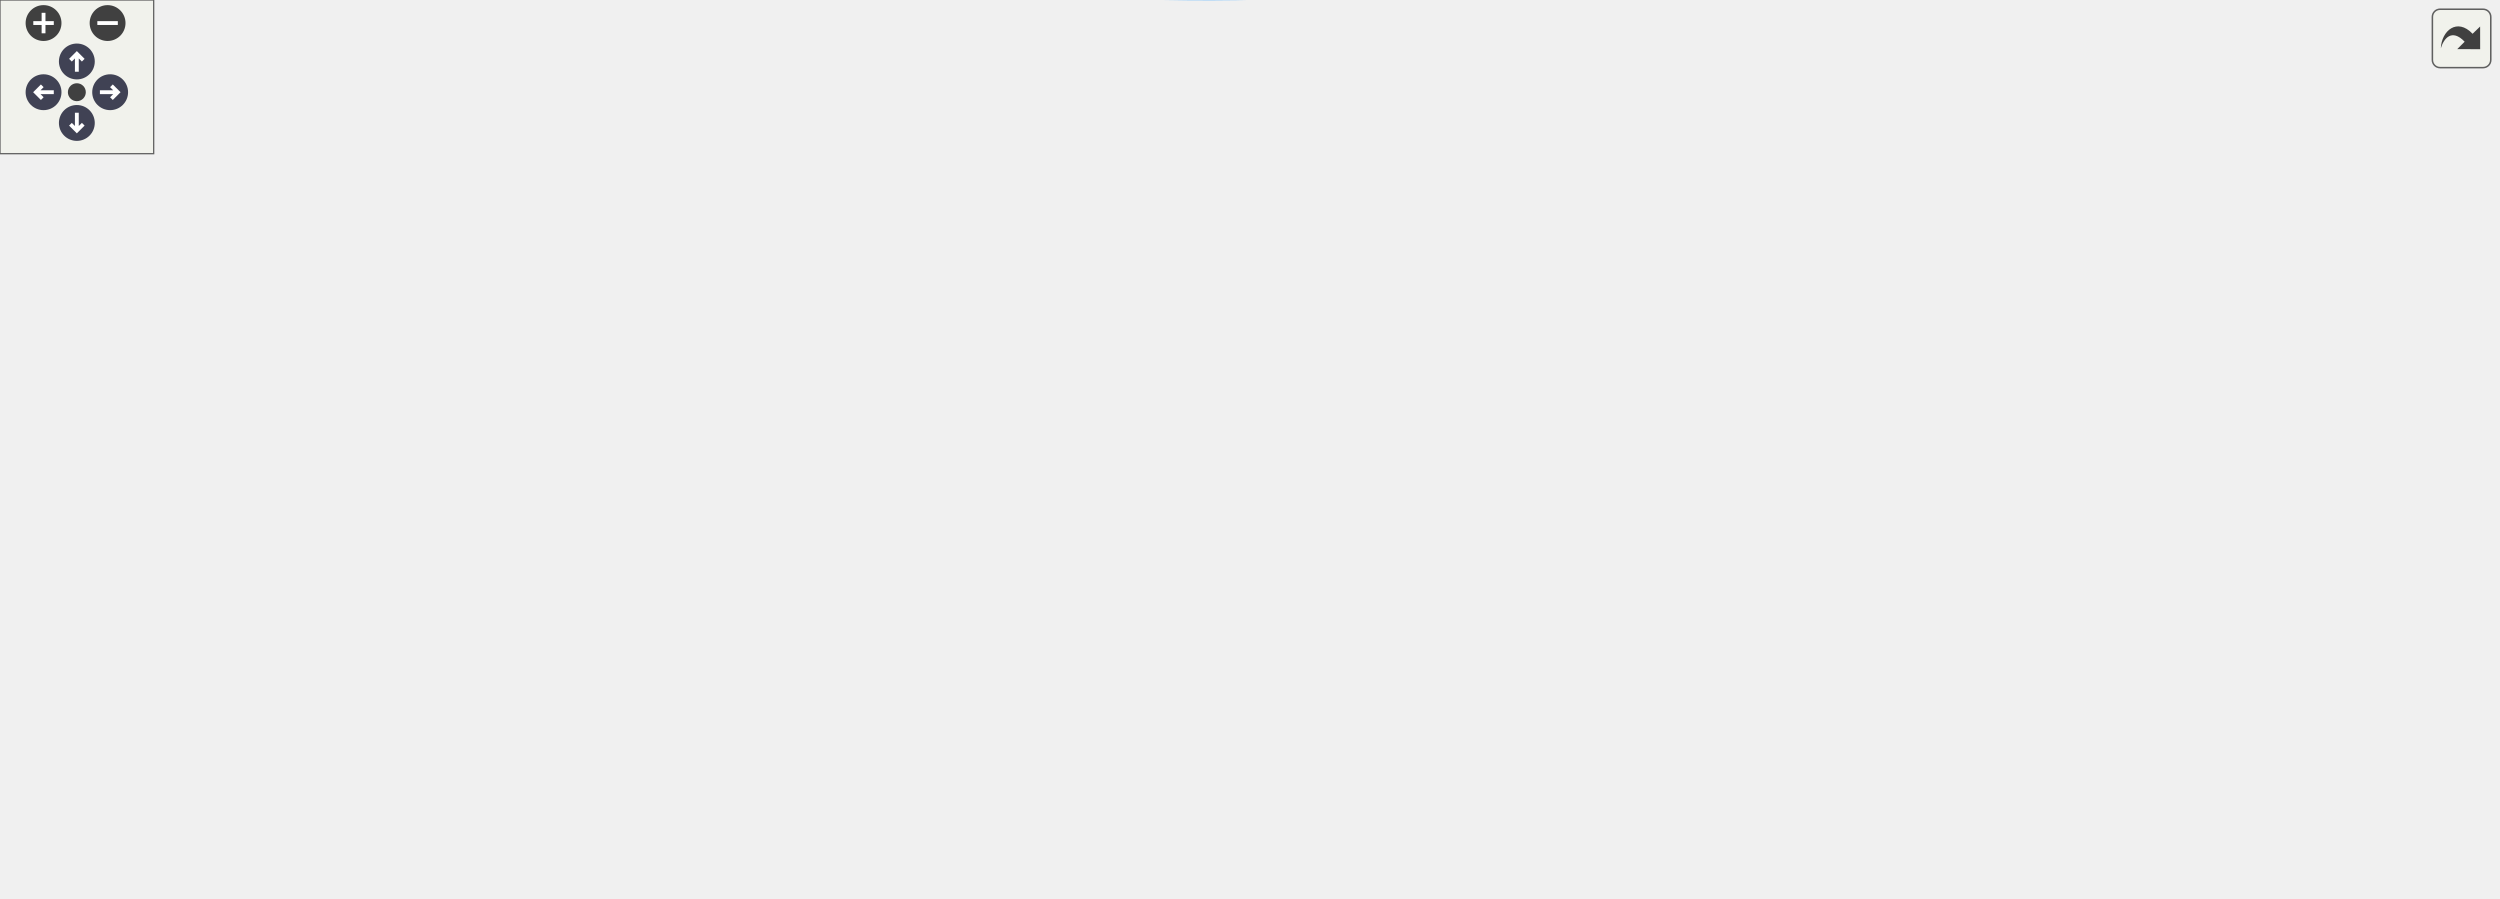
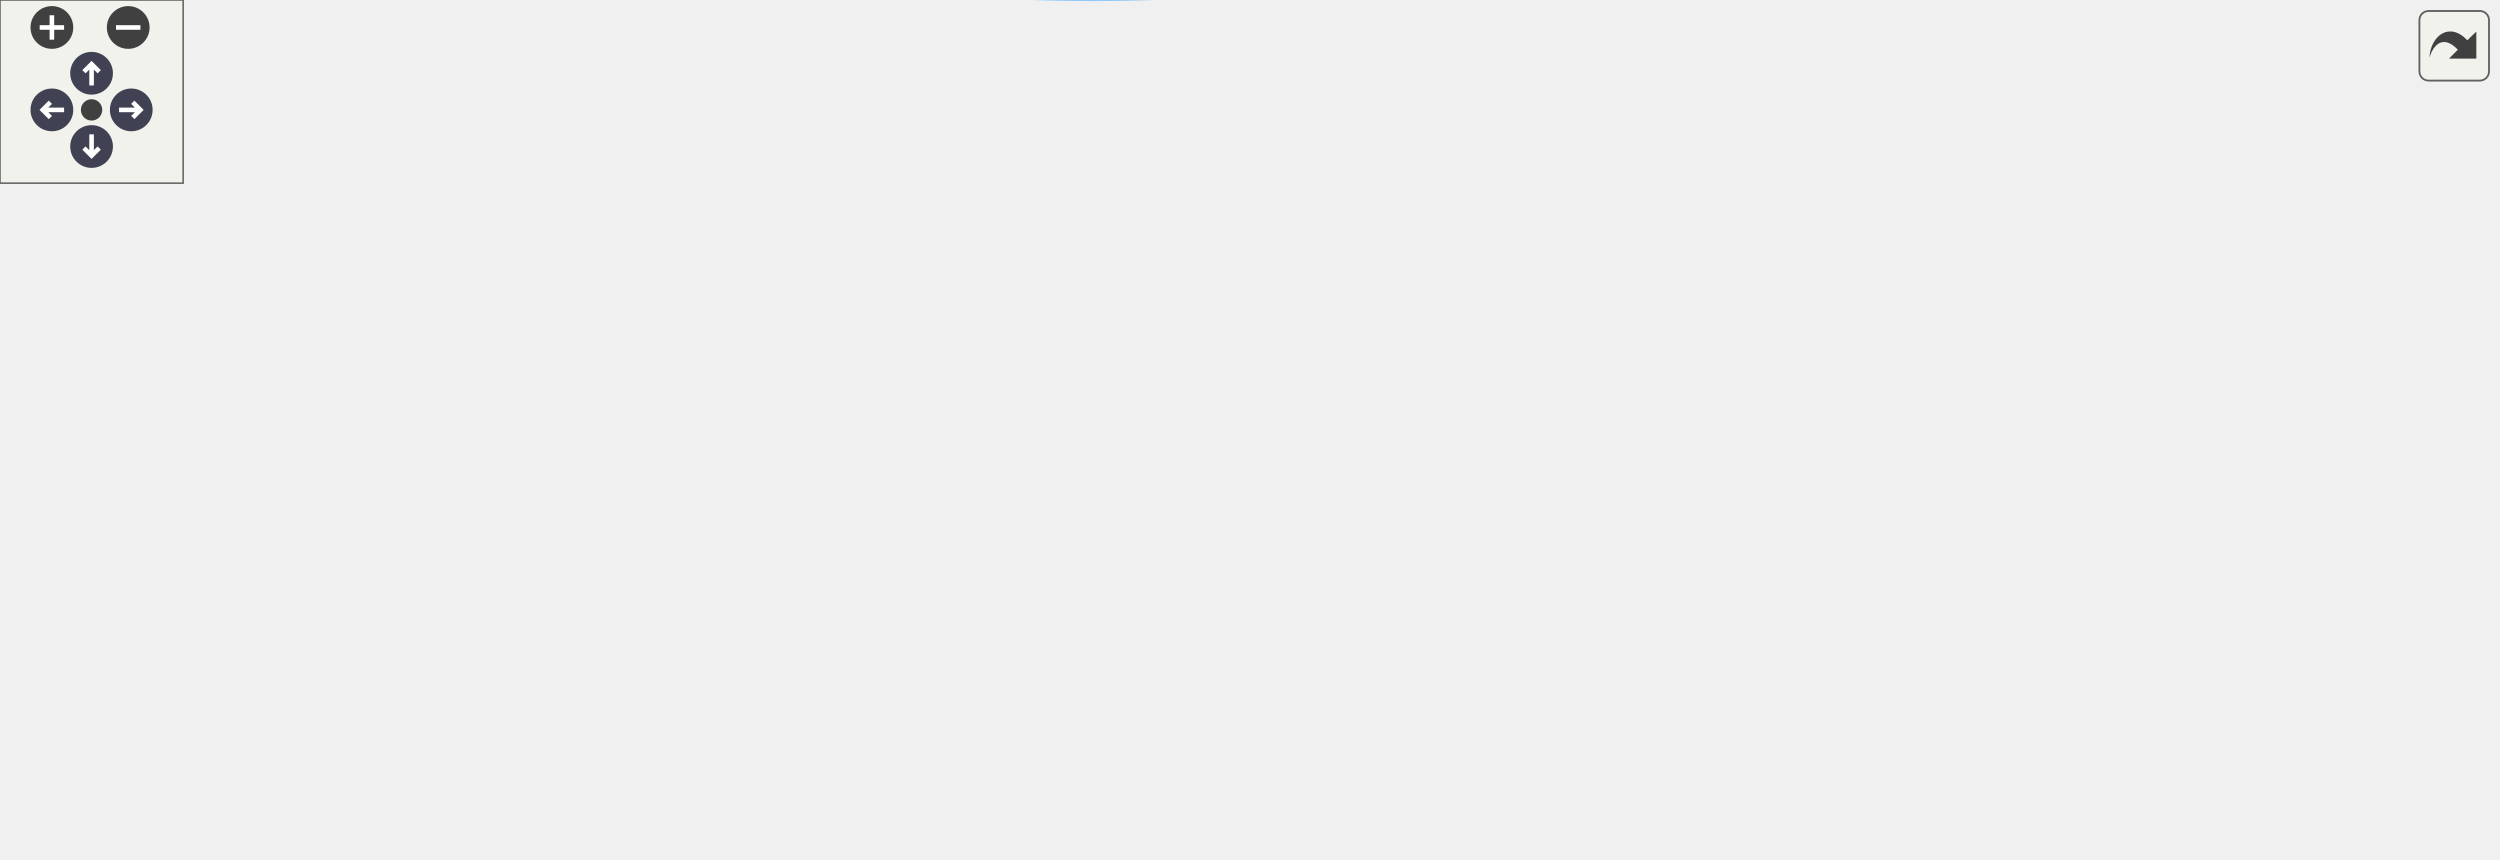
<svg xmlns="http://www.w3.org/2000/svg" xmlns:xlink="http://www.w3.org/1999/xlink" id="main" version="1.1" xml:space="preserve">
  <style type="text/css">
.node, .edge {opacity: 0.7;}
.node.selected, .edge.selected {opacity: 1;}
.edge:hover path { stroke: red; }
.edge:hover polygon { stroke: red; fill: red; }
</style>
  <defs>
    <circle id="rim" cx="0" cy="0" r="7" />
    <circle id="rim2" cx="0" cy="0" r="3.5" />
    <g id="zoomPlus">
      <use xlink:href="#rim" fill="#404040">
        <set attributeName="fill" to="#808080" begin="zoomplus.mouseover" end="zoomplus.mouseout" />
      </use>
      <path d="M-4,0h8M0,-4v8" fill="none" stroke="white" stroke-width="1.5" pointer-events="none" />
    </g>
    <g id="zoomMin">
      <use xlink:href="#rim" fill="#404040">
        <set attributeName="fill" to="#808080" begin="zoomminus.mouseover" end="zoomminus.mouseout" />
      </use>
      <path d="M-4,0h8" fill="none" stroke="white" stroke-width="1.5" pointer-events="none" />
    </g>
    <g id="arrowUp" transform="translate(30 24)">
      <use xlink:href="#rim" />
      <path pointer-events="none" fill="none" stroke="white" stroke-width="1.5" d="M0,-3.0v7 M-2.5,-0.5L0,-3.0L2.5,-0.5" />
    </g>
    <g id="arrowRight" transform="rotate(90) translate(36 -43)">
      <use xlink:href="#rim" />
      <path pointer-events="none" fill="none" stroke="white" stroke-width="1.5" d="M0,-3.0v7 M-2.5,-0.5L0,-3.0L2.5,-0.5" />
    </g>
    <g id="arrowDown" transform="rotate(180) translate(-30 -48)">
      <use xlink:href="#rim" />
      <path pointer-events="none" fill="none" stroke="white" stroke-width="1.5" d="M0,-3.0v7 M-2.5,-0.5L0,-3.0L2.5,-0.5" />
    </g>
    <g id="arrowLeft" transform="rotate(270) translate(-36 17)">
      <use xlink:href="#rim" />
      <path pointer-events="none" fill="none" stroke="white" stroke-width="1.5" d="M0,-3.0v7 M-2.5,-0.5L0,-3.0L2.5,-0.5" />
    </g>
    <g id="resetDef">
      <use xlink:href="#rim2" fill="#404040">
        <set attributeName="fill" to="#808080" begin="reset.mouseover" end="reset.mouseout" />
      </use>
    </g>
  </defs>
  <svg id="graph" class="graph">
    <g id="viewport">
      <g id="Node000001" class="node">
        <g id="a_Node000001">
          <a xlink:title="Extend one axis of the installed fine grid into the ghost shell with the same parent-cell bisection t...">
-             <polygon fill="#999999" stroke="#666666" points="975,-123.92 850.25,-123.92 850.25,-90.42 975,-90.42 975,-123.92" />
-             <text xml:space="preserve" text-anchor="start" x="858.25" y="-110.42" font-family="Helvetica,sans-Serif" font-size="10.00">m_amr_frame::s_amr</text>
-             <text xml:space="preserve" text-anchor="middle" x="912.62" y="-97.67" font-family="Helvetica,sans-Serif" font-size="10.00">_extend_ghost_coords</text>
+             <polygon fill="#999999" stroke="#666666" points="818,-116.76 693.25,-116.76 693.25,-83.26 818,-83.26 818,-116.76" />
+             <text xml:space="preserve" text-anchor="start" x="701.25" y="-103.26" font-family="Helvetica,sans-Serif" font-size="10.00">m_amr_frame::s_amr</text>
+             <text xml:space="preserve" text-anchor="middle" x="755.62" y="-90.51" font-family="Helvetica,sans-Serif" font-size="10.00">_extend_ghost_coords</text>
          </a>
        </g>
      </g>
      <g id="Node000002" class="node">
        <g id="a_Node000002">
          <a xlink:href="namespacem__amr__frame.html#a1c2c0e3fe9168e711b406fb68046133f" target="_top" xlink:title="Swap the global grid state to the fine block. Must be paired with s_amr_restore_coarse.">
-             <polygon fill="white" stroke="#666666" points="814.25,-123.92 693.25,-123.92 693.25,-90.42 814.25,-90.42 814.25,-123.92" />
-             <text xml:space="preserve" text-anchor="start" x="701.25" y="-110.42" font-family="Helvetica,sans-Serif" font-size="10.00">m_amr_frame::s_amr</text>
-             <text xml:space="preserve" text-anchor="middle" x="753.75" y="-97.67" font-family="Helvetica,sans-Serif" font-size="10.00">_swap_to_fine</text>
+             <polygon fill="white" stroke="#666666" points="657.25,-116.76 536.25,-116.76 536.25,-83.26 657.25,-83.26 657.25,-116.76" />
+             <text xml:space="preserve" text-anchor="start" x="544.25" y="-103.26" font-family="Helvetica,sans-Serif" font-size="10.00">m_amr_frame::s_amr</text>
+             <text xml:space="preserve" text-anchor="middle" x="596.75" y="-90.51" font-family="Helvetica,sans-Serif" font-size="10.00">_swap_to_fine</text>
          </a>
        </g>
      </g>
      <g id="edge1_Node000001_Node000002" class="edge">
        <g id="a_edge1_Node000001_Node000002">
          <a xlink:title=" ">
-             <path fill="none" stroke="#63b8ff" d="M838.73,-107.17C830.65,-107.17 822.48,-107.17 814.58,-107.17" />
-             <polygon fill="#63b8ff" stroke="#63b8ff" points="838.56,-110.67 848.56,-107.17 838.56,-103.67 838.56,-110.67" />
+             <path fill="none" stroke="#63b8ff" d="M681.73,-100.01C673.65,-100.01 665.48,-100.01 657.58,-100.01" />
+             <polygon fill="#63b8ff" stroke="#63b8ff" points="681.56,-103.51 691.56,-100.01 681.56,-96.51 681.56,-103.51" />
          </a>
        </g>
      </g>
      <g id="Node000003" class="node">
        <g id="a_Node000003">
          <a xlink:href="namespacem__amr__frame.html#a170f90f21fc14612998af7963b83a4b9" target="_top" xlink:title="Swap to the current fine block and load its solver frame amr_cons_br; paired with s_amr_fine_leave.">
-             <polygon fill="white" stroke="#666666" points="651.25,-175.92 530.25,-175.92 530.25,-142.42 651.25,-142.42 651.25,-175.92" />
-             <text xml:space="preserve" text-anchor="start" x="538.25" y="-162.42" font-family="Helvetica,sans-Serif" font-size="10.00">m_amr_frame::s_amr</text>
-             <text xml:space="preserve" text-anchor="middle" x="590.75" y="-149.67" font-family="Helvetica,sans-Serif" font-size="10.00">_fine_enter</text>
+             <polygon fill="white" stroke="#666666" points="494.25,-116.76 373.25,-116.76 373.25,-83.26 494.25,-83.26 494.25,-116.76" />
+             <text xml:space="preserve" text-anchor="start" x="381.25" y="-103.26" font-family="Helvetica,sans-Serif" font-size="10.00">m_amr_frame::s_amr</text>
+             <text xml:space="preserve" text-anchor="middle" x="433.75" y="-90.51" font-family="Helvetica,sans-Serif" font-size="10.00">_fine_enter</text>
          </a>
        </g>
      </g>
      <g id="edge2_Node000002_Node000003" class="edge">
        <g id="a_edge2_Node000002_Node000003">
          <a xlink:title=" ">
-             <path fill="none" stroke="#63b8ff" d="M688.72,-127.85C674.27,-132.51 659.09,-137.42 645.13,-141.92" />
-             <polygon fill="#63b8ff" stroke="#63b8ff" points="689.71,-131.21 698.15,-124.8 687.55,-124.54 689.71,-131.21" />
+             <path fill="none" stroke="#63b8ff" d="M524.57,-100.01C514.53,-100.01 504.28,-100.01 494.48,-100.01" />
+             <polygon fill="#63b8ff" stroke="#63b8ff" points="524.29,-103.51 534.29,-100.01 524.29,-96.51 524.29,-103.51" />
+           </a>
+         </g>
+       </g>
+       <g id="Node000005" class="node">
+         <g id="a_Node000005">
+           <a xlink:href="namespacem__amr__advance.html#ab952cf5e838cd7fde0316bf6ee4d8cdc" target="_top" xlink:title="Batched fine advance: owned fine blocks are advanced in batches of up to amr_bat_lim blocks of the sa...">
+             <polygon fill="white" stroke="#666666" points="162.25,-67.76 0,-67.76 0,-34.26 162.25,-34.26 162.25,-67.76" />
+             <text xml:space="preserve" text-anchor="start" x="8" y="-54.26" font-family="Helvetica,sans-Serif" font-size="10.00">m_amr_advance::s_amr</text>
+             <text xml:space="preserve" text-anchor="middle" x="81.12" y="-41.51" font-family="Helvetica,sans-Serif" font-size="10.00">_fine_stage_advance_batched</text>
+           </a>
+         </g>
+       </g>
+       <g id="edge5_Node000002_Node000005" class="edge">
+         <g id="a_edge5_Node000002_Node000005">
+           <a xlink:title=" ">
+             <path fill="none" stroke="#63b8ff" d="M573.96,-74.62C556.25,-56.08 529.49,-32.43 500.25,-22.01 375.85,22.34 217.67,-10.77 136.14,-33.8" />
+             <polygon fill="#63b8ff" stroke="#63b8ff" points="571.28,-76.88 580.64,-81.86 576.43,-72.14 571.28,-76.88" />
          </a>
        </g>
      </g>
      <g id="Node000006" class="node">
        <g id="a_Node000006">
-           <a xlink:href="namespacem__amr__advance.html#ab952cf5e838cd7fde0316bf6ee4d8cdc" target="_top" xlink:title="Batched fine advance: owned fine blocks are advanced in batches of up to amr_bat_lim blocks of the sa...">
-             <polygon fill="white" stroke="#666666" points="162.25,-93.92 0,-93.92 0,-60.42 162.25,-60.42 162.25,-93.92" />
-             <text xml:space="preserve" text-anchor="start" x="8" y="-80.42" font-family="Helvetica,sans-Serif" font-size="10.00">m_amr_advance::s_amr</text>
-             <text xml:space="preserve" text-anchor="middle" x="81.12" y="-67.67" font-family="Helvetica,sans-Serif" font-size="10.00">_fine_stage_advance_batched</text>
-           </a>
-         </g>
-       </g>
-       <g id="edge12_Node000002_Node000006" class="edge">
-         <g id="a_edge12_Node000002_Node000006">
-           <a xlink:title=" ">
-             <path fill="none" stroke="#63b8ff" d="M730.96,-81.78C713.25,-63.24 686.49,-39.59 657.25,-29.17 471.56,37.03 231.58,-26.88 130.45,-60" />
-             <polygon fill="#63b8ff" stroke="#63b8ff" points="728.28,-84.04 737.64,-89.02 733.43,-79.3 728.28,-84.04" />
-           </a>
-         </g>
-       </g>
-       <g id="Node000010" class="node">
-         <g id="a_Node000010">
          <a xlink:href="namespacem__amr__advance.html#ae905067c266be22ccb03bfdffb7d8cd7" target="_top" xlink:title="Apply the IB state correction on the current fine block after its RK update, mirroring the coarse s_i...">
-             <polygon fill="white" stroke="#666666" points="657.25,-123.92 524.25,-123.92 524.25,-90.42 657.25,-90.42 657.25,-123.92" />
-             <text xml:space="preserve" text-anchor="start" x="532.25" y="-110.42" font-family="Helvetica,sans-Serif" font-size="10.00">m_amr_advance::s_amr</text>
-             <text xml:space="preserve" text-anchor="middle" x="590.75" y="-97.67" font-family="Helvetica,sans-Serif" font-size="10.00">_ib_correct_fine</text>
-           </a>
-         </g>
-       </g>
-       <g id="edge13_Node000002_Node000010" class="edge">
-         <g id="a_edge13_Node000002_Node000010">
-           <a xlink:title=" ">
-             <path fill="none" stroke="#63b8ff" d="M681.38,-107.17C673.5,-107.17 665.51,-107.17 657.7,-107.17" />
-             <polygon fill="#63b8ff" stroke="#63b8ff" points="681.29,-110.67 691.29,-107.17 681.29,-103.67 681.29,-110.67" />
-           </a>
-         </g>
-       </g>
-       <g id="Node000011" class="node">
-         <g id="a_Node000011">
+             <polygon fill="white" stroke="#666666" points="500.25,-220.76 367.25,-220.76 367.25,-187.26 500.25,-187.26 500.25,-220.76" />
+             <text xml:space="preserve" text-anchor="start" x="375.25" y="-207.26" font-family="Helvetica,sans-Serif" font-size="10.00">m_amr_advance::s_amr</text>
+             <text xml:space="preserve" text-anchor="middle" x="433.75" y="-194.51" font-family="Helvetica,sans-Serif" font-size="10.00">_ib_correct_fine</text>
+           </a>
+         </g>
+       </g>
+       <g id="edge6_Node000002_Node000006" class="edge">
+         <g id="a_edge6_Node000002_Node000006">
+           <a xlink:title=" ">
+             <path fill="none" stroke="#63b8ff" d="M569.96,-124.78C551.61,-141.43 525.78,-163 500.25,-178.01 494.87,-181.17 489.04,-184.1 483.14,-186.78" />
+             <polygon fill="#63b8ff" stroke="#63b8ff" points="572.25,-127.43 577.22,-118.07 567.5,-122.29 572.25,-127.43" />
+           </a>
+         </g>
+       </g>
+       <g id="Node000007" class="node">
+         <g id="a_Node000007">
          <a xlink:href="namespacem__amr__advance.html#aa57418fd7f04a0a74a5f98db087dc8b8" target="_top" xlink:title="Compute the fine-grid IB state (markers/ghost points/levelset) for every active block from the body g...">
-             <polygon fill="white" stroke="#666666" points="657.25,-71.92 524.25,-71.92 524.25,-38.42 657.25,-38.42 657.25,-71.92" />
-             <text xml:space="preserve" text-anchor="start" x="532.25" y="-58.42" font-family="Helvetica,sans-Serif" font-size="10.00">m_amr_advance::s_amr</text>
-             <text xml:space="preserve" text-anchor="middle" x="590.75" y="-45.67" font-family="Helvetica,sans-Serif" font-size="10.00">_setup_ib</text>
-           </a>
-         </g>
-       </g>
-       <g id="edge15_Node000002_Node000011" class="edge">
-         <g id="a_edge15_Node000002_Node000011">
-           <a xlink:title=" ">
-             <path fill="none" stroke="#63b8ff" d="M688.72,-86.48C674.27,-81.82 659.09,-76.91 645.13,-72.41" />
-             <polygon fill="#63b8ff" stroke="#63b8ff" points="687.55,-89.79 698.15,-89.53 689.71,-83.13 687.55,-89.79" />
-           </a>
-         </g>
-       </g>
-       <g id="Node000012" class="node">
-         <g id="a_Node000012">
+             <polygon fill="white" stroke="#666666" points="500.25,-64.76 367.25,-64.76 367.25,-31.26 500.25,-31.26 500.25,-64.76" />
+             <text xml:space="preserve" text-anchor="start" x="375.25" y="-51.26" font-family="Helvetica,sans-Serif" font-size="10.00">m_amr_advance::s_amr</text>
+             <text xml:space="preserve" text-anchor="middle" x="433.75" y="-38.51" font-family="Helvetica,sans-Serif" font-size="10.00">_setup_ib</text>
+           </a>
+         </g>
+       </g>
+       <g id="edge8_Node000002_Node000007" class="edge">
+         <g id="a_edge8_Node000002_Node000007">
+           <a xlink:title=" ">
+             <path fill="none" stroke="#63b8ff" d="M531.72,-79.33C517.27,-74.66 502.09,-69.76 488.13,-65.25" />
+             <polygon fill="#63b8ff" stroke="#63b8ff" points="530.55,-82.63 541.15,-82.37 532.71,-75.97 530.55,-82.63" />
+           </a>
+         </g>
+       </g>
+       <g id="Node000008" class="node">
+         <g id="a_Node000008">
          <a xlink:href="namespacem__amr__advance.html#a8b3172c110a3ce8cdd7a8f6d7eb39dd5" target="_top" xlink:title="Rebuild the current fine block's IB state from the moving body's position (prescribed motion,...">
-             <polygon fill="white" stroke="#666666" points="657.25,-268.92 524.25,-268.92 524.25,-235.42 657.25,-235.42 657.25,-268.92" />
-             <text xml:space="preserve" text-anchor="start" x="532.25" y="-255.42" font-family="Helvetica,sans-Serif" font-size="10.00">m_amr_advance::s_amr</text>
-             <text xml:space="preserve" text-anchor="middle" x="590.75" y="-242.67" font-family="Helvetica,sans-Serif" font-size="10.00">_update_mib_fine</text>
-           </a>
-         </g>
-       </g>
-       <g id="edge16_Node000002_Node000012" class="edge">
-         <g id="a_edge16_Node000002_Node000012">
-           <a xlink:title=" ">
-             <path fill="none" stroke="#63b8ff" d="M725.45,-131.75C692.88,-161.09 639.26,-209.38 610.83,-234.99" />
-             <polygon fill="#63b8ff" stroke="#63b8ff" points="727.44,-134.67 732.52,-125.38 722.75,-129.47 727.44,-134.67" />
+             <polygon fill="white" stroke="#666666" points="500.25,-168.76 367.25,-168.76 367.25,-135.26 500.25,-135.26 500.25,-168.76" />
+             <text xml:space="preserve" text-anchor="start" x="375.25" y="-155.26" font-family="Helvetica,sans-Serif" font-size="10.00">m_amr_advance::s_amr</text>
+             <text xml:space="preserve" text-anchor="middle" x="433.75" y="-142.51" font-family="Helvetica,sans-Serif" font-size="10.00">_update_mib_fine</text>
+           </a>
+         </g>
+       </g>
+       <g id="edge9_Node000002_Node000008" class="edge">
+         <g id="a_edge9_Node000002_Node000008">
+           <a xlink:title=" ">
+             <path fill="none" stroke="#63b8ff" d="M531.72,-120.69C517.27,-125.36 502.09,-130.26 488.13,-134.77" />
+             <polygon fill="#63b8ff" stroke="#63b8ff" points="532.71,-124.05 541.15,-117.64 530.55,-117.39 532.71,-124.05" />
          </a>
        </g>
      </g>
      <g id="Node000004" class="node">
        <g id="a_Node000004">
-           <a xlink:href="namespacem__amr__frame.html#ab4ddbff81ddd42b1ee2a90d83ee2d125" target="_top" xlink:title="Fine-block twin of the coarse post-RK body-force update, applied in the block's own frame; without it...">
-             <polygon fill="white" stroke="#666666" points="488.25,-109.92 367.25,-109.92 367.25,-76.42 488.25,-76.42 488.25,-109.92" />
-             <text xml:space="preserve" text-anchor="start" x="375.25" y="-96.42" font-family="Helvetica,sans-Serif" font-size="10.00">m_amr_frame::s_amr</text>
-             <text xml:space="preserve" text-anchor="middle" x="427.75" y="-83.67" font-family="Helvetica,sans-Serif" font-size="10.00">_bodyforces_fine</text>
+           <a xlink:href="namespacem__amr__advance.html#ae1ce691ffa563a17985fb8d1cda2e662" target="_top" xlink:title="Per-member post-RK hooks of the coarse stage (q_cons_ts(1), m_time_steppers).">
+             <polygon fill="white" stroke="#666666" points="331.25,-142.76 198.25,-142.76 198.25,-109.26 331.25,-109.26 331.25,-142.76" />
+             <text xml:space="preserve" text-anchor="start" x="206.25" y="-129.26" font-family="Helvetica,sans-Serif" font-size="10.00">m_amr_advance::s_amr</text>
+             <text xml:space="preserve" text-anchor="middle" x="264.75" y="-116.51" font-family="Helvetica,sans-Serif" font-size="10.00">_batch_post_rk_hooks</text>
          </a>
        </g>
      </g>
      <g id="edge3_Node000003_Node000004" class="edge">
        <g id="a_edge3_Node000003_Node000004">
          <a xlink:title=" ">
-             <path fill="none" stroke="#63b8ff" d="M535.38,-137.67C531.61,-136.16 527.87,-134.64 524.25,-133.17 506.11,-125.77 486.1,-117.42 469.11,-110.27" />
-             <polygon fill="#63b8ff" stroke="#63b8ff" points="534.03,-140.9 544.61,-141.37 536.63,-134.4 534.03,-140.9" />
-           </a>
-         </g>
-       </g>
-       <g id="Node000007" class="node">
-         <g id="a_Node000007">
-           <a xlink:href="namespacem__amr__frame.html#aae604f8e0390a9759498b1a71ff68799" target="_top" xlink:title="Fine-block twin of the coarse post-RK species cleanup (cell-local); s_report_species_cleanup counts t...">
-             <polygon fill="white" stroke="#666666" points="488.25,-265.92 367.25,-265.92 367.25,-232.42 488.25,-232.42 488.25,-265.92" />
-             <text xml:space="preserve" text-anchor="start" x="375.25" y="-252.42" font-family="Helvetica,sans-Serif" font-size="10.00">m_amr_frame::s_amr</text>
-             <text xml:space="preserve" text-anchor="middle" x="427.75" y="-239.67" font-family="Helvetica,sans-Serif" font-size="10.00">_clean_species_fine</text>
-           </a>
-         </g>
-       </g>
-       <g id="edge6_Node000003_Node000007" class="edge">
-         <g id="a_edge6_Node000003_Node000007">
-           <a xlink:title=" ">
-             <path fill="none" stroke="#63b8ff" d="M555.37,-182.66C536.07,-195.38 511.29,-210.96 488.25,-223.17 482.47,-226.23 476.26,-229.24 470.1,-232.06" />
-             <polygon fill="#63b8ff" stroke="#63b8ff" points="557.29,-185.59 563.67,-177.13 553.41,-179.76 557.29,-185.59" />
-           </a>
-         </g>
-       </g>
-       <g id="Node000008" class="node">
-         <g id="a_Node000008">
-           <a xlink:href="namespacem__amr__frame.html#a3aedef6d4be0637ba4a0f8afcff5e457" target="_top" xlink:title="Fine-block twin of the coarse post-RK continuum-damage clamp (cell-local).">
-             <polygon fill="white" stroke="#666666" points="488.25,-213.92 367.25,-213.92 367.25,-180.42 488.25,-180.42 488.25,-213.92" />
-             <text xml:space="preserve" text-anchor="start" x="375.25" y="-200.42" font-family="Helvetica,sans-Serif" font-size="10.00">m_amr_frame::s_amr</text>
-             <text xml:space="preserve" text-anchor="middle" x="427.75" y="-187.67" font-family="Helvetica,sans-Serif" font-size="10.00">_cont_damage_fine</text>
-           </a>
-         </g>
-       </g>
-       <g id="edge8_Node000003_Node000008" class="edge">
-         <g id="a_edge8_Node000003_Node000008">
-           <a xlink:title=" ">
-             <path fill="none" stroke="#63b8ff" d="M518.9,-175.89C508.75,-178.28 498.39,-180.73 488.48,-183.07" />
-             <polygon fill="#63b8ff" stroke="#63b8ff" points="519.4,-179.37 528.33,-173.66 517.79,-172.55 519.4,-179.37" />
-           </a>
-         </g>
-       </g>
-       <g id="Node000009" class="node">
-         <g id="a_Node000009">
-           <a xlink:href="namespacem__amr__frame.html#aa22d67bfe0b379a3610d3be81eefab47" target="_top" xlink:title="6-equation model: per-stage pressure relaxation on the fine block's interior (cell-local),...">
-             <polygon fill="white" stroke="#666666" points="488.25,-161.92 367.25,-161.92 367.25,-128.42 488.25,-128.42 488.25,-161.92" />
-             <text xml:space="preserve" text-anchor="start" x="375.25" y="-148.42" font-family="Helvetica,sans-Serif" font-size="10.00">m_amr_frame::s_amr</text>
-             <text xml:space="preserve" text-anchor="middle" x="427.75" y="-135.67" font-family="Helvetica,sans-Serif" font-size="10.00">_pressure_relax_fine</text>
-           </a>
-         </g>
-       </g>
-       <g id="edge10_Node000003_Node000009" class="edge">
-         <g id="a_edge10_Node000003_Node000009">
-           <a xlink:title=" ">
-             <path fill="none" stroke="#63b8ff" d="M518.57,-152.98C508.53,-152.1 498.28,-151.21 488.48,-150.36" />
-             <polygon fill="#63b8ff" stroke="#63b8ff" points="518.03,-156.44 528.29,-153.82 518.63,-149.47 518.03,-156.44" />
-           </a>
-         </g>
-       </g>
-       <g id="Node000005" class="node">
-         <g id="a_Node000005">
-           <a xlink:href="namespacem__amr__advance.html#ae1ce691ffa563a17985fb8d1cda2e662" target="_top" xlink:title="Per-member post-RK hooks of the coarse stage (q_cons_ts(1), m_time_steppers).">
-             <polygon fill="white" stroke="#666666" points="331.25,-161.92 198.25,-161.92 198.25,-128.42 331.25,-128.42 331.25,-161.92" />
-             <text xml:space="preserve" text-anchor="start" x="206.25" y="-148.42" font-family="Helvetica,sans-Serif" font-size="10.00">m_amr_advance::s_amr</text>
-             <text xml:space="preserve" text-anchor="middle" x="264.75" y="-135.67" font-family="Helvetica,sans-Serif" font-size="10.00">_batch_post_rk_hooks</text>
+             <path fill="none" stroke="#63b8ff" d="M361.79,-111.06C351.79,-112.61 341.56,-114.21 331.66,-115.75" />
+             <polygon fill="#63b8ff" stroke="#63b8ff" points="362.09,-114.55 371.44,-109.55 361.02,-107.63 362.09,-114.55" />
          </a>
        </g>
      </g>
      <g id="edge4_Node000004_Node000005" class="edge">
        <g id="a_edge4_Node000004_Node000005">
          <a xlink:title=" ">
-             <path fill="none" stroke="#63b8ff" d="M362.72,-113.85C348.27,-118.51 333.09,-123.42 319.13,-127.92" />
-             <polygon fill="#63b8ff" stroke="#63b8ff" points="363.71,-117.21 372.15,-110.8 361.55,-110.54 363.71,-117.21" />
-           </a>
-         </g>
-       </g>
-       <g id="edge5_Node000005_Node000006" class="edge">
-         <g id="a_edge5_Node000005_Node000006">
-           <a xlink:title=" ">
-             <path fill="none" stroke="#63b8ff" d="M207.28,-124.02C181.77,-114.47 152.03,-103.34 127.94,-94.32" />
-             <polygon fill="#63b8ff" stroke="#63b8ff" points="205.91,-127.25 216.5,-127.48 208.36,-120.69 205.91,-127.25" />
-           </a>
-         </g>
-       </g>
-       <g id="edge7_Node000007_Node000005" class="edge">
-         <g id="a_edge7_Node000007_Node000005">
-           <a xlink:title=" ">
-             <path fill="none" stroke="#63b8ff" d="M373.83,-226.86C371.58,-225.66 369.38,-224.42 367.25,-223.17 336.64,-205.08 304.64,-179.13 284.95,-162.22" />
-             <polygon fill="#63b8ff" stroke="#63b8ff" points="372.01,-229.86 382.51,-231.25 375.17,-223.62 372.01,-229.86" />
-           </a>
-         </g>
-       </g>
-       <g id="edge9_Node000008_Node000005" class="edge">
-         <g id="a_edge9_Node000008_Node000005">
-           <a xlink:title=" ">
-             <path fill="none" stroke="#63b8ff" d="M362.72,-176.48C348.27,-171.82 333.09,-166.91 319.13,-162.41" />
-             <polygon fill="#63b8ff" stroke="#63b8ff" points="361.55,-179.79 372.15,-179.53 363.71,-173.13 361.55,-179.79" />
-           </a>
-         </g>
-       </g>
-       <g id="edge11_Node000009_Node000005" class="edge">
-         <g id="a_edge11_Node000009_Node000005">
-           <a xlink:title=" ">
-             <path fill="none" stroke="#63b8ff" d="M355.38,-145.17C347.5,-145.17 339.51,-145.17 331.7,-145.17" />
-             <polygon fill="#63b8ff" stroke="#63b8ff" points="355.29,-148.67 365.29,-145.17 355.29,-141.67 355.29,-148.67" />
-           </a>
-         </g>
-       </g>
-       <g id="edge14_Node000010_Node000005" class="edge">
-         <g id="a_edge14_Node000010_Node000005">
-           <a xlink:title=" ">
-             <path fill="none" stroke="#63b8ff" d="M535.73,-85.76C511.86,-76.32 488.96,-67.3 488.25,-67.17 435.42,-57.13 418.17,-49.86 367.25,-67.17 331.9,-79.18 299.23,-109.02 280.95,-128.11" />
-             <polygon fill="#63b8ff" stroke="#63b8ff" points="534.33,-88.97 544.92,-89.39 536.91,-82.46 534.33,-88.97" />
-           </a>
-         </g>
-       </g>
-       <g id="edge17_Node000012_Node000005" class="edge">
-         <g id="a_edge17_Node000012_Node000005">
-           <a xlink:title=" ">
-             <path fill="none" stroke="#63b8ff" d="M536.81,-272.93C489.89,-287.88 420.72,-301.26 367.25,-275.17 318.61,-251.43 286.47,-191.89 272.97,-162.34" />
-             <polygon fill="#63b8ff" stroke="#63b8ff" points="537.83,-276.28 546.21,-269.8 535.62,-269.64 537.83,-276.28" />
+             <path fill="none" stroke="#63b8ff" d="M211.69,-104.51C183.74,-92.97 149.75,-78.93 123.6,-68.13" />
+             <polygon fill="#63b8ff" stroke="#63b8ff" points="210.1,-107.64 220.68,-108.22 212.78,-101.17 210.1,-107.64" />
+           </a>
+         </g>
+       </g>
+       <g id="edge7_Node000006_Node000004" class="edge">
+         <g id="a_edge7_Node000006_Node000004">
+           <a xlink:title=" ">
+             <path fill="none" stroke="#63b8ff" d="M377.38,-182.46C373.94,-180.99 370.54,-179.5 367.25,-178.01 343.45,-167.22 317.2,-153.73 297.37,-143.19" />
+             <polygon fill="#63b8ff" stroke="#63b8ff" points="375.79,-185.59 386.37,-186.23 378.49,-179.14 375.79,-185.59" />
+           </a>
+         </g>
+       </g>
+       <g id="edge10_Node000008_Node000004" class="edge">
+         <g id="a_edge10_Node000008_Node000004">
+           <a xlink:title=" ">
+             <path fill="none" stroke="#63b8ff" d="M355.87,-140.04C347.77,-138.78 339.59,-137.5 331.63,-136.27" />
+             <polygon fill="#63b8ff" stroke="#63b8ff" points="355.31,-143.49 365.73,-141.57 356.39,-136.58 355.31,-143.49" />
          </a>
        </g>
      </g>
    </g>
  </svg>
  <g id="navigator" transform="translate(0 0)" fill="#404254">
    <rect fill="#f2f5e9" fill-opacity="0.5" stroke="#606060" stroke-width=".5" x="0" y="0" width="60" height="60" />
    <use id="zoomplus" xlink:href="#zoomPlus" x="17" y="9" />
    <use id="zoomminus" xlink:href="#zoomMin" x="42" y="9" />
    <use id="reset" xlink:href="#resetDef" x="30" y="36" />
    <use id="arrowup" xlink:href="#arrowUp" x="0" y="0" />
    <use id="arrowright" xlink:href="#arrowRight" x="0" y="0" />
    <use id="arrowdown" xlink:href="#arrowDown" x="0" y="0" />
    <use id="arrowleft" xlink:href="#arrowLeft" x="0" y="0" />
  </g>
  <svg viewBox="0 0 15 15" width="100%" height="30px" preserveAspectRatio="xMaxYMin meet">
    <g id="arrow_out" transform="scale(0.3 0.3)">
      <a xlink:href="namespacem__amr__frame_a8fe6339681be52493bcac208e05da81e_icgraph_org.svg" target="_base">
        <rect id="button" ry="5" rx="5" y="6" x="6" height="38" width="38" fill="#f2f5e9" fill-opacity="0.5" stroke="#606060" stroke-width="1.0" />
        <path id="arrow" d="M 11.5,31.437 C 11.94,20.098 22.043,11.323 32.159,21.979 L 37.069,17.246 C 37.069,17.246 37.088,32 37.088,32 L 22.16,31.978 C 22.16,31.978 26.998,27.14 26.998,27.14 C 18.529,18.264 13.292,25.23 11.5,31.437 z" style="fill:#404040;" />
      </a>
    </g>
  </svg>
  <style type="text/css">

[data-mouse-over-selected='false'] { opacity: 0.7; }
[data-mouse-over-selected='true']  { opacity: 1.0; }

</style>
</svg>
